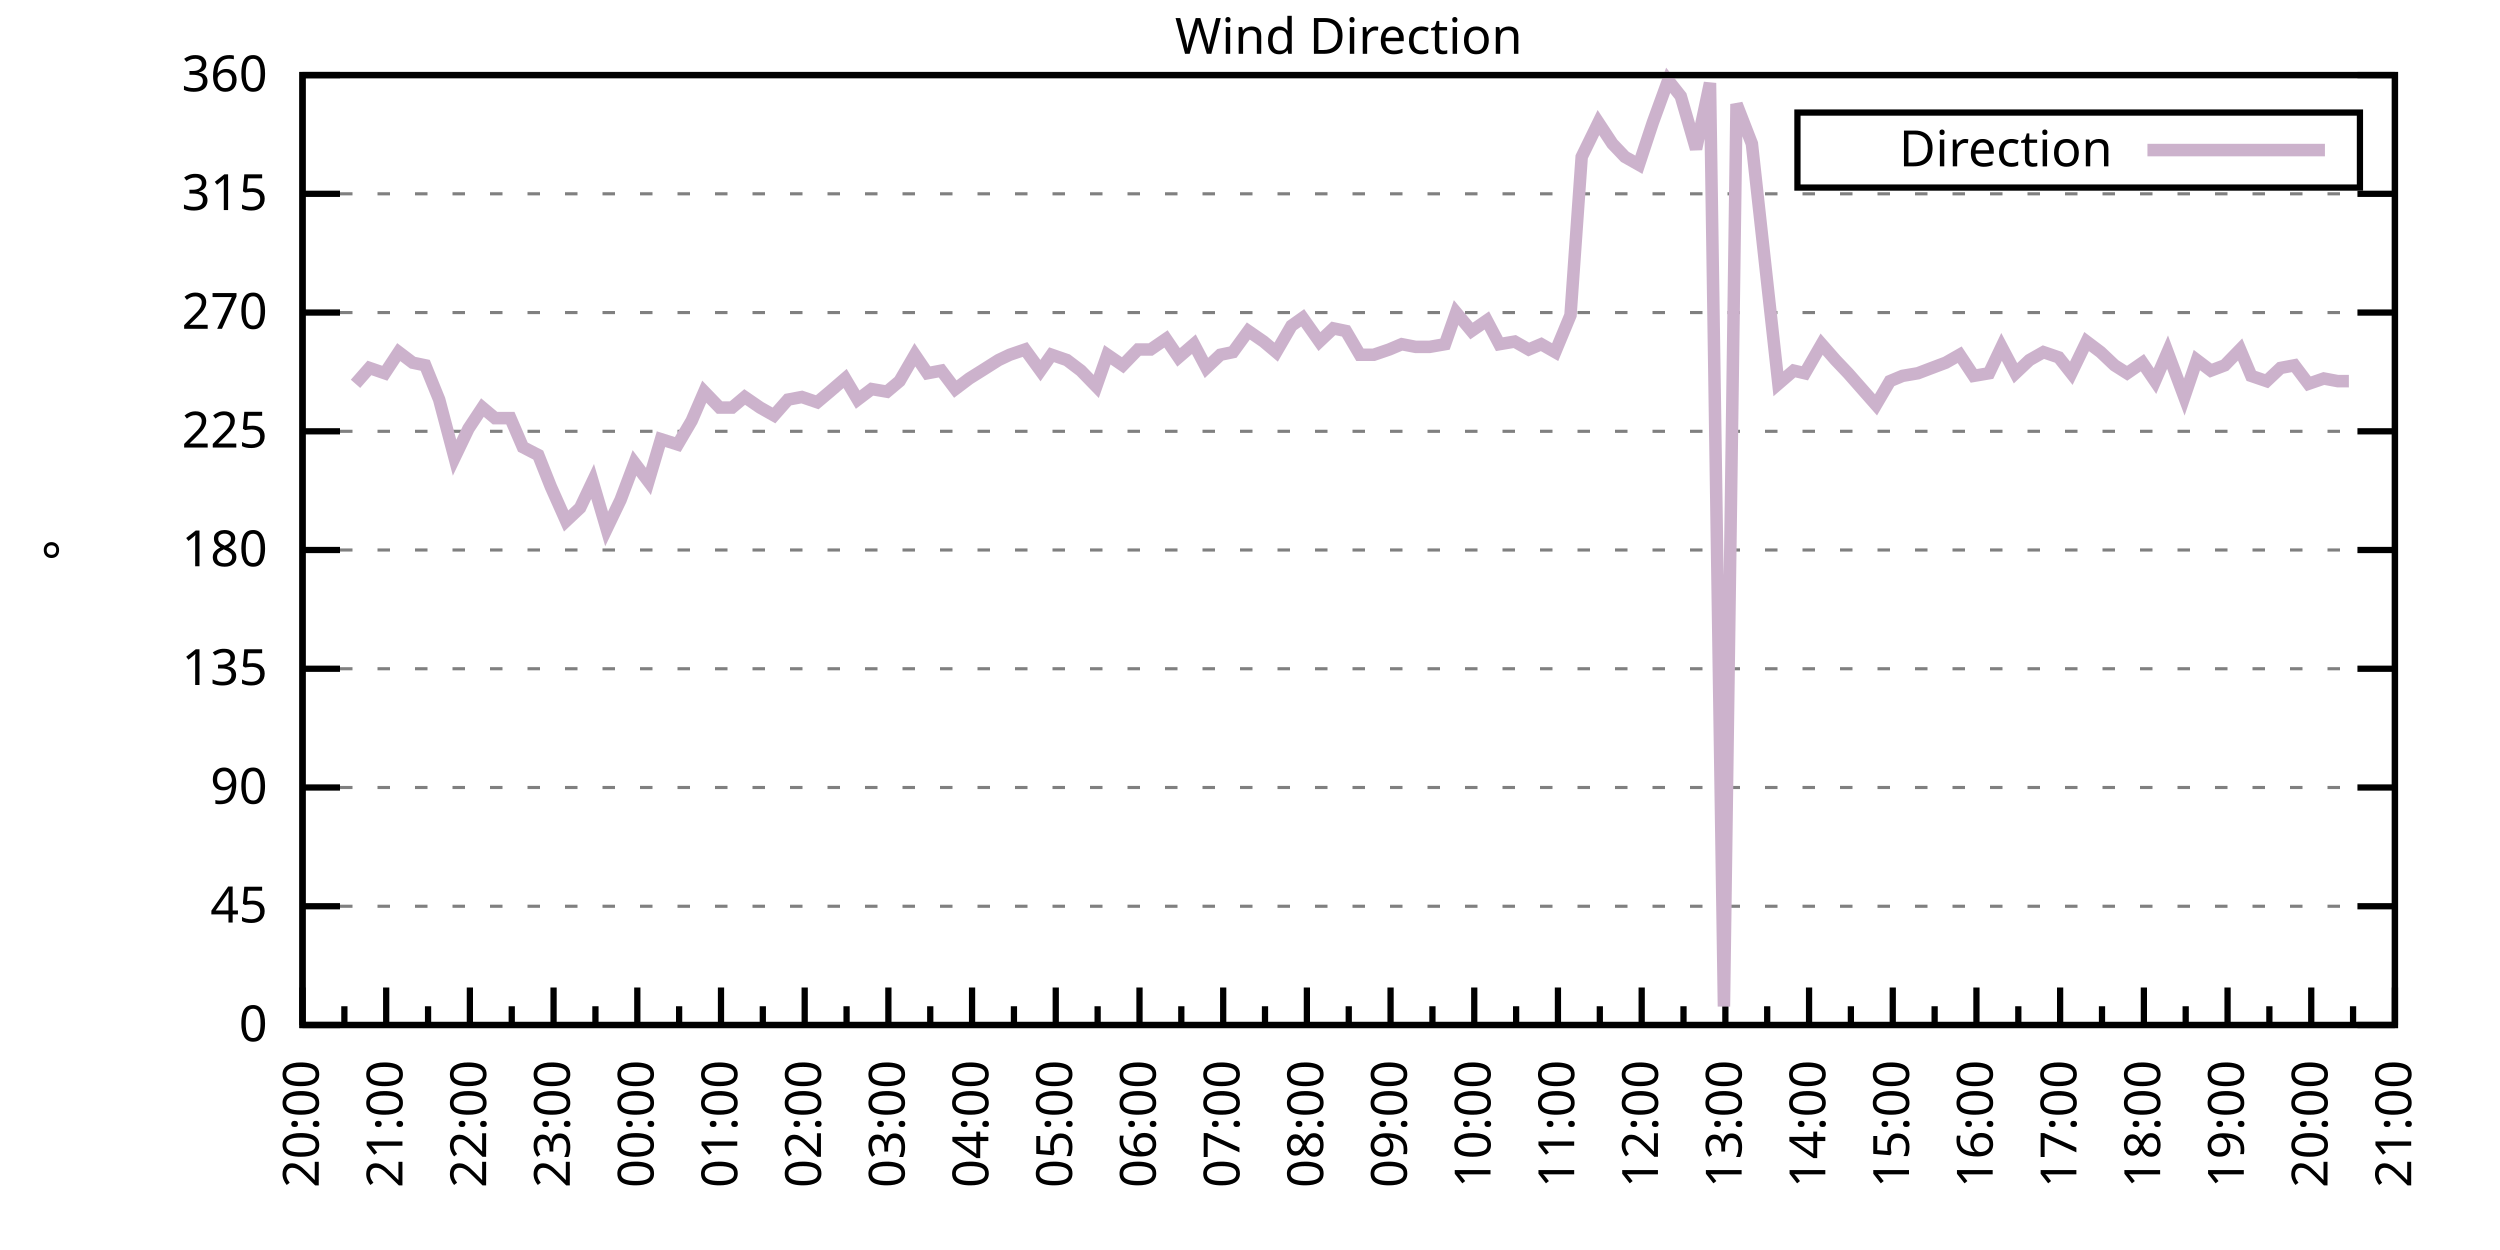
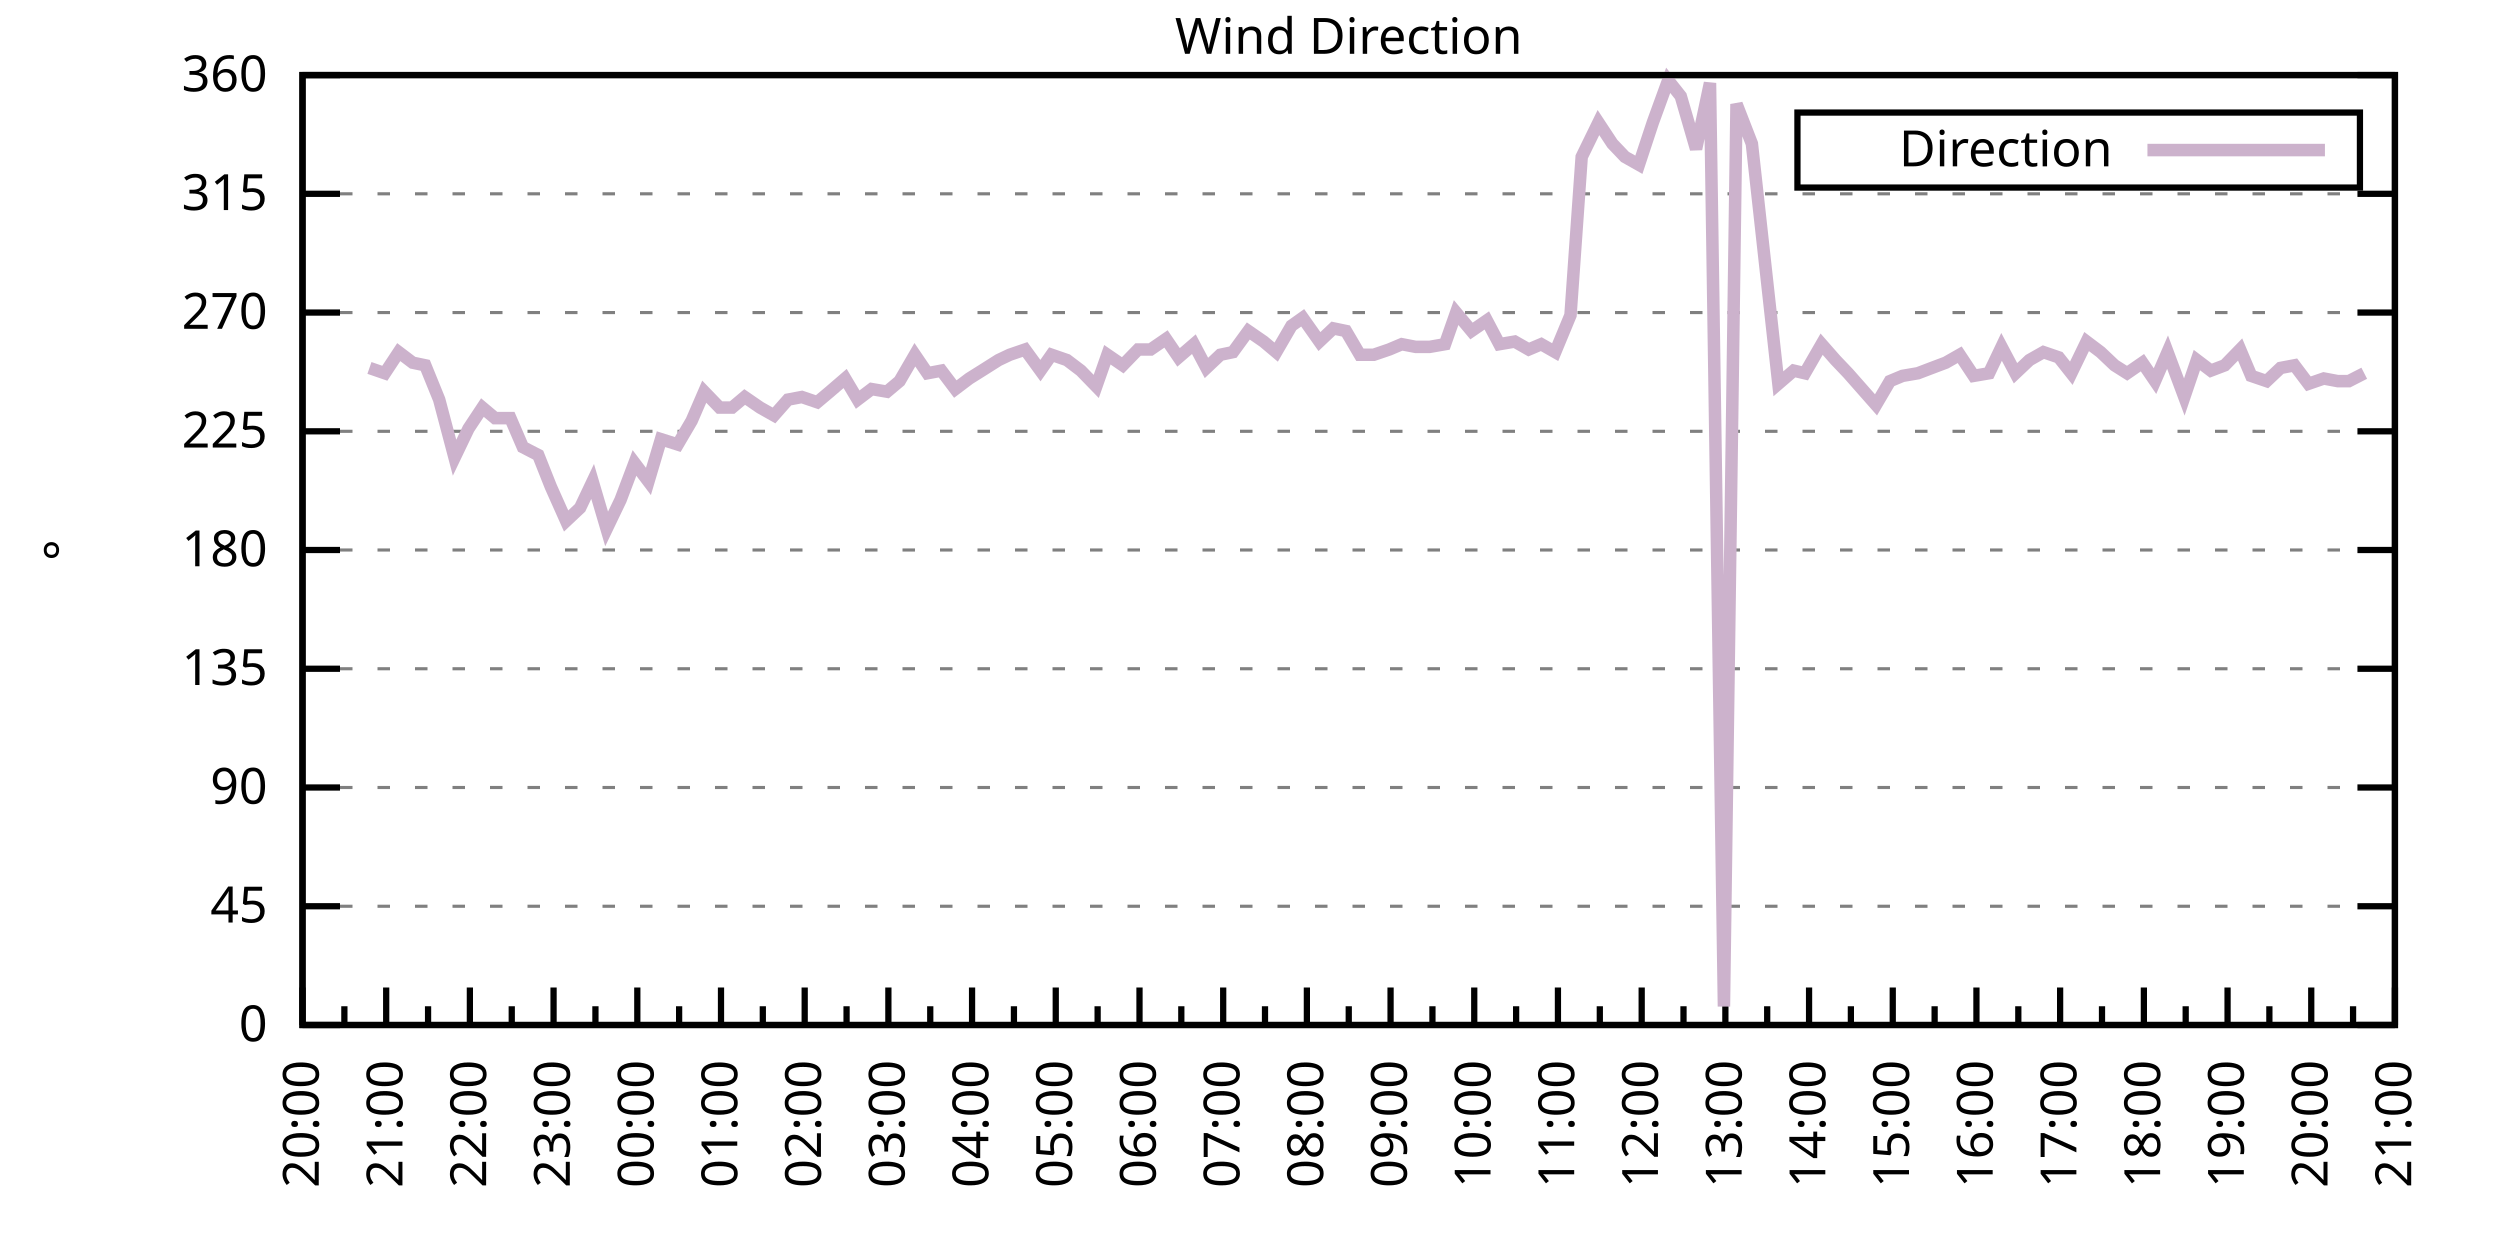
<svg xmlns="http://www.w3.org/2000/svg" xmlns:xlink="http://www.w3.org/1999/xlink" width="400" height="200" viewBox="0 0 400 200">
  <g id="gnuplot_canvas">
    <rect x="0" y="0" width="400" height="200" fill="none" />
    <defs>
      <circle id="gpDot" r="0.5" stroke-width="0.5" stroke="currentColor" />
      <path id="gpPt0" stroke-width="0.333" stroke="currentColor" d="M-1,0 h2 M0,-1 v2" />
      <path id="gpPt1" stroke-width="0.333" stroke="currentColor" d="M-1,-1 L1,1 M1,-1 L-1,1" />
      <path id="gpPt2" stroke-width="0.333" stroke="currentColor" d="M-1,0 L1,0 M0,-1 L0,1 M-1,-1 L1,1 M-1,1 L1,-1" />
      <rect id="gpPt3" stroke-width="0.333" stroke="currentColor" x="-1" y="-1" width="2" height="2" />
      <rect id="gpPt4" stroke-width="0.333" stroke="currentColor" fill="currentColor" x="-1" y="-1" width="2" height="2" />
      <circle id="gpPt5" stroke-width="0.333" stroke="currentColor" cx="0" cy="0" r="1" />
      <use xlink:href="#gpPt5" id="gpPt6" fill="currentColor" stroke="none" />
      <path id="gpPt7" stroke-width="0.333" stroke="currentColor" d="M0,-1.33 L-1.33,0.67 L1.33,0.67 z" />
      <use xlink:href="#gpPt7" id="gpPt8" fill="currentColor" stroke="none" />
      <use xlink:href="#gpPt7" id="gpPt9" stroke="currentColor" transform="rotate(180)" />
      <use xlink:href="#gpPt9" id="gpPt10" fill="currentColor" stroke="none" />
      <use xlink:href="#gpPt3" id="gpPt11" stroke="currentColor" transform="rotate(45)" />
      <use xlink:href="#gpPt11" id="gpPt12" fill="currentColor" stroke="none" />
      <path id="gpPt13" stroke-width="0.333" stroke="currentColor" d="M0,1.330 L1.265,0.411 L0.782,-1.067 L-0.782,-1.076 L-1.265,0.411 z" />
      <use xlink:href="#gpPt13" id="gpPt14" fill="currentColor" stroke="none" />
      <filter id="textbox" filterUnits="objectBoundingBox" x="0" y="0" height="1" width="1">
        <feFlood flood-color="white" flood-opacity="1" result="bgnd" />
        <feComposite in="SourceGraphic" in2="bgnd" operator="atop" />
      </filter>
      <filter id="greybox" filterUnits="objectBoundingBox" x="0" y="0" height="1" width="1">
        <feFlood flood-color="lightgrey" flood-opacity="1" result="grey" />
        <feComposite in="SourceGraphic" in2="grey" operator="atop" />
      </filter>
    </defs>
    <g fill="none" color="white" stroke="currentColor" stroke-width="1.00" stroke-linecap="butt" stroke-linejoin="miter">
</g>
    <g fill="none" color="black" stroke="currentColor" stroke-width="1.00" stroke-linecap="butt" stroke-linejoin="miter">
      <g stroke="none" shape-rendering="crispEdges">
        <polygon fill="rgb(255, 255, 255)" points="48.40,164.00 383.18,164.00 383.18,12.02 48.40,12.02 " />
      </g>
    </g>
    <g fill="none" color="black" stroke="currentColor" stroke-width="1.00" stroke-linecap="butt" stroke-linejoin="miter">
</g>
    <g fill="none" color="black" stroke="black" stroke-width="0.50" stroke-linecap="butt" stroke-linejoin="miter">
</g>
    <g fill="none" color="gray" stroke="currentColor" stroke-width="0.50" stroke-linecap="butt" stroke-linejoin="miter">
      <path stroke="gray" stroke-dasharray="2,4" class="gridline" d="M48.40,164.00 L383.19,164.00  " />
    </g>
    <g fill="none" color="gray" stroke="gray" stroke-width="1.00" stroke-linecap="butt" stroke-linejoin="miter">
</g>
    <g fill="none" color="black" stroke="currentColor" stroke-width="1.00" stroke-linecap="butt" stroke-linejoin="miter">
      <path stroke="black" d="M48.40,164.00 L54.40,164.00 M383.19,164.00 L377.19,164.00  " />
      <g transform="translate(42.80,166.60)" stroke="none" fill="black" font-family="Sans" font-size="8.00" text-anchor="end">
        <text>
          <tspan font-family="Sans"> 0</tspan>
        </text>
      </g>
    </g>
    <g fill="none" color="black" stroke="currentColor" stroke-width="1.00" stroke-linecap="butt" stroke-linejoin="miter">
</g>
    <g fill="none" color="black" stroke="black" stroke-width="0.50" stroke-linecap="butt" stroke-linejoin="miter">
</g>
    <g fill="none" color="gray" stroke="currentColor" stroke-width="0.50" stroke-linecap="butt" stroke-linejoin="miter">
      <path stroke="gray" stroke-dasharray="2,4" class="gridline" d="M48.40,145.00 L383.19,145.00  " />
    </g>
    <g fill="none" color="gray" stroke="gray" stroke-width="1.00" stroke-linecap="butt" stroke-linejoin="miter">
</g>
    <g fill="none" color="black" stroke="currentColor" stroke-width="1.00" stroke-linecap="butt" stroke-linejoin="miter">
      <path stroke="black" d="M48.40,145.00 L54.40,145.00 M383.19,145.00 L377.19,145.00  " />
      <g transform="translate(42.80,147.60)" stroke="none" fill="black" font-family="Sans" font-size="8.00" text-anchor="end">
        <text>
          <tspan font-family="Sans"> 45</tspan>
        </text>
      </g>
    </g>
    <g fill="none" color="black" stroke="currentColor" stroke-width="1.00" stroke-linecap="butt" stroke-linejoin="miter">
</g>
    <g fill="none" color="black" stroke="black" stroke-width="0.50" stroke-linecap="butt" stroke-linejoin="miter">
</g>
    <g fill="none" color="gray" stroke="currentColor" stroke-width="0.50" stroke-linecap="butt" stroke-linejoin="miter">
      <path stroke="gray" stroke-dasharray="2,4" class="gridline" d="M48.40,126.00 L383.19,126.00  " />
    </g>
    <g fill="none" color="gray" stroke="gray" stroke-width="1.00" stroke-linecap="butt" stroke-linejoin="miter">
</g>
    <g fill="none" color="black" stroke="currentColor" stroke-width="1.00" stroke-linecap="butt" stroke-linejoin="miter">
      <path stroke="black" d="M48.40,126.00 L54.40,126.00 M383.19,126.00 L377.19,126.00  " />
      <g transform="translate(42.80,128.60)" stroke="none" fill="black" font-family="Sans" font-size="8.00" text-anchor="end">
        <text>
          <tspan font-family="Sans"> 90</tspan>
        </text>
      </g>
    </g>
    <g fill="none" color="black" stroke="currentColor" stroke-width="1.00" stroke-linecap="butt" stroke-linejoin="miter">
</g>
    <g fill="none" color="black" stroke="black" stroke-width="0.50" stroke-linecap="butt" stroke-linejoin="miter">
</g>
    <g fill="none" color="gray" stroke="currentColor" stroke-width="0.50" stroke-linecap="butt" stroke-linejoin="miter">
      <path stroke="gray" stroke-dasharray="2,4" class="gridline" d="M48.40,107.00 L383.19,107.00  " />
    </g>
    <g fill="none" color="gray" stroke="gray" stroke-width="1.00" stroke-linecap="butt" stroke-linejoin="miter">
</g>
    <g fill="none" color="black" stroke="currentColor" stroke-width="1.00" stroke-linecap="butt" stroke-linejoin="miter">
      <path stroke="black" d="M48.40,107.00 L54.40,107.00 M383.19,107.00 L377.19,107.00  " />
      <g transform="translate(42.80,109.60)" stroke="none" fill="black" font-family="Sans" font-size="8.00" text-anchor="end">
        <text>
          <tspan font-family="Sans"> 135</tspan>
        </text>
      </g>
    </g>
    <g fill="none" color="black" stroke="currentColor" stroke-width="1.00" stroke-linecap="butt" stroke-linejoin="miter">
</g>
    <g fill="none" color="black" stroke="black" stroke-width="0.50" stroke-linecap="butt" stroke-linejoin="miter">
</g>
    <g fill="none" color="gray" stroke="currentColor" stroke-width="0.50" stroke-linecap="butt" stroke-linejoin="miter">
      <path stroke="gray" stroke-dasharray="2,4" class="gridline" d="M48.40,88.00 L383.19,88.00  " />
    </g>
    <g fill="none" color="gray" stroke="gray" stroke-width="1.00" stroke-linecap="butt" stroke-linejoin="miter">
</g>
    <g fill="none" color="black" stroke="currentColor" stroke-width="1.00" stroke-linecap="butt" stroke-linejoin="miter">
      <path stroke="black" d="M48.40,88.00 L54.40,88.00 M383.19,88.00 L377.19,88.00  " />
      <g transform="translate(42.80,90.60)" stroke="none" fill="black" font-family="Sans" font-size="8.00" text-anchor="end">
        <text>
          <tspan font-family="Sans"> 180</tspan>
        </text>
      </g>
    </g>
    <g fill="none" color="black" stroke="currentColor" stroke-width="1.00" stroke-linecap="butt" stroke-linejoin="miter">
</g>
    <g fill="none" color="black" stroke="black" stroke-width="0.50" stroke-linecap="butt" stroke-linejoin="miter">
</g>
    <g fill="none" color="gray" stroke="currentColor" stroke-width="0.50" stroke-linecap="butt" stroke-linejoin="miter">
      <path stroke="gray" stroke-dasharray="2,4" class="gridline" d="M48.40,69.01 L383.19,69.01  " />
    </g>
    <g fill="none" color="gray" stroke="gray" stroke-width="1.00" stroke-linecap="butt" stroke-linejoin="miter">
</g>
    <g fill="none" color="black" stroke="currentColor" stroke-width="1.00" stroke-linecap="butt" stroke-linejoin="miter">
      <path stroke="black" d="M48.40,69.01 L54.40,69.01 M383.19,69.01 L377.19,69.01  " />
      <g transform="translate(42.80,71.61)" stroke="none" fill="black" font-family="Sans" font-size="8.00" text-anchor="end">
        <text>
          <tspan font-family="Sans"> 225</tspan>
        </text>
      </g>
    </g>
    <g fill="none" color="black" stroke="currentColor" stroke-width="1.00" stroke-linecap="butt" stroke-linejoin="miter">
</g>
    <g fill="none" color="black" stroke="black" stroke-width="0.50" stroke-linecap="butt" stroke-linejoin="miter">
</g>
    <g fill="none" color="gray" stroke="currentColor" stroke-width="0.50" stroke-linecap="butt" stroke-linejoin="miter">
      <path stroke="gray" stroke-dasharray="2,4" class="gridline" d="M48.40,50.01 L383.19,50.01  " />
    </g>
    <g fill="none" color="gray" stroke="gray" stroke-width="1.00" stroke-linecap="butt" stroke-linejoin="miter">
</g>
    <g fill="none" color="black" stroke="currentColor" stroke-width="1.00" stroke-linecap="butt" stroke-linejoin="miter">
      <path stroke="black" d="M48.40,50.01 L54.40,50.01 M383.19,50.01 L377.19,50.01  " />
      <g transform="translate(42.80,52.61)" stroke="none" fill="black" font-family="Sans" font-size="8.00" text-anchor="end">
        <text>
          <tspan font-family="Sans"> 270</tspan>
        </text>
      </g>
    </g>
    <g fill="none" color="black" stroke="currentColor" stroke-width="1.00" stroke-linecap="butt" stroke-linejoin="miter">
</g>
    <g fill="none" color="black" stroke="black" stroke-width="0.50" stroke-linecap="butt" stroke-linejoin="miter">
</g>
    <g fill="none" color="gray" stroke="currentColor" stroke-width="0.50" stroke-linecap="butt" stroke-linejoin="miter">
      <path stroke="gray" stroke-dasharray="2,4" class="gridline" d="M48.40,31.01 L383.19,31.01  " />
    </g>
    <g fill="none" color="gray" stroke="gray" stroke-width="1.00" stroke-linecap="butt" stroke-linejoin="miter">
</g>
    <g fill="none" color="black" stroke="currentColor" stroke-width="1.00" stroke-linecap="butt" stroke-linejoin="miter">
      <path stroke="black" d="M48.40,31.01 L54.40,31.01 M383.19,31.01 L377.19,31.01  " />
      <g transform="translate(42.80,33.61)" stroke="none" fill="black" font-family="Sans" font-size="8.00" text-anchor="end">
        <text>
          <tspan font-family="Sans"> 315</tspan>
        </text>
      </g>
    </g>
    <g fill="none" color="black" stroke="currentColor" stroke-width="1.00" stroke-linecap="butt" stroke-linejoin="miter">
</g>
    <g fill="none" color="black" stroke="black" stroke-width="0.50" stroke-linecap="butt" stroke-linejoin="miter">
</g>
    <g fill="none" color="gray" stroke="currentColor" stroke-width="0.50" stroke-linecap="butt" stroke-linejoin="miter">
      <path stroke="gray" stroke-dasharray="2,4" class="gridline" d="M48.40,12.01 L383.19,12.01  " />
    </g>
    <g fill="none" color="gray" stroke="gray" stroke-width="1.00" stroke-linecap="butt" stroke-linejoin="miter">
</g>
    <g fill="none" color="black" stroke="currentColor" stroke-width="1.00" stroke-linecap="butt" stroke-linejoin="miter">
      <path stroke="black" d="M48.40,12.01 L54.40,12.01 M383.19,12.01 L377.19,12.01  " />
      <g transform="translate(42.80,14.61)" stroke="none" fill="black" font-family="Sans" font-size="8.00" text-anchor="end">
        <text>
          <tspan font-family="Sans"> 360</tspan>
        </text>
      </g>
    </g>
    <g fill="none" color="black" stroke="currentColor" stroke-width="1.00" stroke-linecap="butt" stroke-linejoin="miter">
      <path stroke="black" d="M48.40,164.00 L48.40,158.00  " />
      <g transform="translate(51.00,169.60) rotate(270)" stroke="none" fill="black" font-family="Sans" font-size="8.00" text-anchor="end">
        <text>
          <tspan font-family="Sans">20:00</tspan>
        </text>
      </g>
    </g>
    <g fill="none" color="black" stroke="currentColor" stroke-width="1.00" stroke-linecap="butt" stroke-linejoin="miter">
      <path stroke="black" d="M55.10,164.00 L55.10,161.00 M61.79,164.00 L61.79,158.00  " />
      <g transform="translate(64.39,169.60) rotate(270)" stroke="none" fill="black" font-family="Sans" font-size="8.00" text-anchor="end">
        <text>
          <tspan font-family="Sans">21:00</tspan>
        </text>
      </g>
    </g>
    <g fill="none" color="black" stroke="currentColor" stroke-width="1.00" stroke-linecap="butt" stroke-linejoin="miter">
      <path stroke="black" d="M68.49,164.00 L68.49,161.00 M75.18,164.00 L75.18,158.00  " />
      <g transform="translate(77.78,169.60) rotate(270)" stroke="none" fill="black" font-family="Sans" font-size="8.00" text-anchor="end">
        <text>
          <tspan font-family="Sans">22:00</tspan>
        </text>
      </g>
    </g>
    <g fill="none" color="black" stroke="currentColor" stroke-width="1.00" stroke-linecap="butt" stroke-linejoin="miter">
      <path stroke="black" d="M81.88,164.00 L81.88,161.00 M88.57,164.00 L88.57,158.00  " />
      <g transform="translate(91.17,169.60) rotate(270)" stroke="none" fill="black" font-family="Sans" font-size="8.00" text-anchor="end">
        <text>
          <tspan font-family="Sans">23:00</tspan>
        </text>
      </g>
    </g>
    <g fill="none" color="black" stroke="currentColor" stroke-width="1.00" stroke-linecap="butt" stroke-linejoin="miter">
      <path stroke="black" d="M95.27,164.00 L95.27,161.00 M101.97,164.00 L101.97,158.00  " />
      <g transform="translate(104.57,169.60) rotate(270)" stroke="none" fill="black" font-family="Sans" font-size="8.00" text-anchor="end">
        <text>
          <tspan font-family="Sans">00:00</tspan>
        </text>
      </g>
    </g>
    <g fill="none" color="black" stroke="currentColor" stroke-width="1.00" stroke-linecap="butt" stroke-linejoin="miter">
      <path stroke="black" d="M108.66,164.00 L108.66,161.00 M115.36,164.00 L115.36,158.00  " />
      <g transform="translate(117.96,169.60) rotate(270)" stroke="none" fill="black" font-family="Sans" font-size="8.00" text-anchor="end">
        <text>
          <tspan font-family="Sans">01:00</tspan>
        </text>
      </g>
    </g>
    <g fill="none" color="black" stroke="currentColor" stroke-width="1.00" stroke-linecap="butt" stroke-linejoin="miter">
      <path stroke="black" d="M122.05,164.00 L122.05,161.00 M128.75,164.00 L128.75,158.00  " />
      <g transform="translate(131.35,169.60) rotate(270)" stroke="none" fill="black" font-family="Sans" font-size="8.00" text-anchor="end">
        <text>
          <tspan font-family="Sans">02:00</tspan>
        </text>
      </g>
    </g>
    <g fill="none" color="black" stroke="currentColor" stroke-width="1.00" stroke-linecap="butt" stroke-linejoin="miter">
      <path stroke="black" d="M135.45,164.00 L135.45,161.00 M142.14,164.00 L142.14,158.00  " />
      <g transform="translate(144.74,169.60) rotate(270)" stroke="none" fill="black" font-family="Sans" font-size="8.00" text-anchor="end">
        <text>
          <tspan font-family="Sans">03:00</tspan>
        </text>
      </g>
    </g>
    <g fill="none" color="black" stroke="currentColor" stroke-width="1.00" stroke-linecap="butt" stroke-linejoin="miter">
      <path stroke="black" d="M148.84,164.00 L148.84,161.00 M155.53,164.00 L155.53,158.00  " />
      <g transform="translate(158.13,169.60) rotate(270)" stroke="none" fill="black" font-family="Sans" font-size="8.00" text-anchor="end">
        <text>
          <tspan font-family="Sans">04:00</tspan>
        </text>
      </g>
    </g>
    <g fill="none" color="black" stroke="currentColor" stroke-width="1.00" stroke-linecap="butt" stroke-linejoin="miter">
      <path stroke="black" d="M162.23,164.00 L162.23,161.00 M168.92,164.00 L168.92,158.00  " />
      <g transform="translate(171.52,169.60) rotate(270)" stroke="none" fill="black" font-family="Sans" font-size="8.00" text-anchor="end">
        <text>
          <tspan font-family="Sans">05:00</tspan>
        </text>
      </g>
    </g>
    <g fill="none" color="black" stroke="currentColor" stroke-width="1.00" stroke-linecap="butt" stroke-linejoin="miter">
      <path stroke="black" d="M175.62,164.00 L175.62,161.00 M182.32,164.00 L182.32,158.00  " />
      <g transform="translate(184.92,169.60) rotate(270)" stroke="none" fill="black" font-family="Sans" font-size="8.00" text-anchor="end">
        <text>
          <tspan font-family="Sans">06:00</tspan>
        </text>
      </g>
    </g>
    <g fill="none" color="black" stroke="currentColor" stroke-width="1.00" stroke-linecap="butt" stroke-linejoin="miter">
      <path stroke="black" d="M189.01,164.00 L189.01,161.00 M195.71,164.00 L195.71,158.00  " />
      <g transform="translate(198.31,169.60) rotate(270)" stroke="none" fill="black" font-family="Sans" font-size="8.00" text-anchor="end">
        <text>
          <tspan font-family="Sans">07:00</tspan>
        </text>
      </g>
    </g>
    <g fill="none" color="black" stroke="currentColor" stroke-width="1.00" stroke-linecap="butt" stroke-linejoin="miter">
      <path stroke="black" d="M202.40,164.00 L202.40,161.00 M209.10,164.00 L209.10,158.00  " />
      <g transform="translate(211.70,169.60) rotate(270)" stroke="none" fill="black" font-family="Sans" font-size="8.00" text-anchor="end">
        <text>
          <tspan font-family="Sans">08:00</tspan>
        </text>
      </g>
    </g>
    <g fill="none" color="black" stroke="currentColor" stroke-width="1.00" stroke-linecap="butt" stroke-linejoin="miter">
      <path stroke="black" d="M215.80,164.00 L215.80,161.00 M222.49,164.00 L222.49,158.00  " />
      <g transform="translate(225.09,169.60) rotate(270)" stroke="none" fill="black" font-family="Sans" font-size="8.00" text-anchor="end">
        <text>
          <tspan font-family="Sans">09:00</tspan>
        </text>
      </g>
    </g>
    <g fill="none" color="black" stroke="currentColor" stroke-width="1.00" stroke-linecap="butt" stroke-linejoin="miter">
      <path stroke="black" d="M229.19,164.00 L229.19,161.00 M235.88,164.00 L235.88,158.00  " />
      <g transform="translate(238.48,169.60) rotate(270)" stroke="none" fill="black" font-family="Sans" font-size="8.00" text-anchor="end">
        <text>
          <tspan font-family="Sans">10:00</tspan>
        </text>
      </g>
    </g>
    <g fill="none" color="black" stroke="currentColor" stroke-width="1.00" stroke-linecap="butt" stroke-linejoin="miter">
      <path stroke="black" d="M242.58,164.00 L242.58,161.00 M249.27,164.00 L249.27,158.00  " />
      <g transform="translate(251.87,169.60) rotate(270)" stroke="none" fill="black" font-family="Sans" font-size="8.00" text-anchor="end">
        <text>
          <tspan font-family="Sans">11:00</tspan>
        </text>
      </g>
    </g>
    <g fill="none" color="black" stroke="currentColor" stroke-width="1.00" stroke-linecap="butt" stroke-linejoin="miter">
      <path stroke="black" d="M255.97,164.00 L255.97,161.00 M262.67,164.00 L262.67,158.00  " />
      <g transform="translate(265.27,169.60) rotate(270)" stroke="none" fill="black" font-family="Sans" font-size="8.00" text-anchor="end">
        <text>
          <tspan font-family="Sans">12:00</tspan>
        </text>
      </g>
    </g>
    <g fill="none" color="black" stroke="currentColor" stroke-width="1.00" stroke-linecap="butt" stroke-linejoin="miter">
      <path stroke="black" d="M269.36,164.00 L269.36,161.00 M276.06,164.00 L276.06,158.00  " />
      <g transform="translate(278.66,169.60) rotate(270)" stroke="none" fill="black" font-family="Sans" font-size="8.00" text-anchor="end">
        <text>
          <tspan font-family="Sans">13:00</tspan>
        </text>
      </g>
    </g>
    <g fill="none" color="black" stroke="currentColor" stroke-width="1.00" stroke-linecap="butt" stroke-linejoin="miter">
      <path stroke="black" d="M282.75,164.00 L282.75,161.00 M289.45,164.00 L289.45,158.00  " />
      <g transform="translate(292.05,169.60) rotate(270)" stroke="none" fill="black" font-family="Sans" font-size="8.00" text-anchor="end">
        <text>
          <tspan font-family="Sans">14:00</tspan>
        </text>
      </g>
    </g>
    <g fill="none" color="black" stroke="currentColor" stroke-width="1.00" stroke-linecap="butt" stroke-linejoin="miter">
      <path stroke="black" d="M296.14,164.00 L296.14,161.00 M302.84,164.00 L302.84,158.00  " />
      <g transform="translate(305.44,169.60) rotate(270)" stroke="none" fill="black" font-family="Sans" font-size="8.00" text-anchor="end">
        <text>
          <tspan font-family="Sans">15:00</tspan>
        </text>
      </g>
    </g>
    <g fill="none" color="black" stroke="currentColor" stroke-width="1.00" stroke-linecap="butt" stroke-linejoin="miter">
      <path stroke="black" d="M309.54,164.00 L309.54,161.00 M316.23,164.00 L316.23,158.00  " />
      <g transform="translate(318.83,169.60) rotate(270)" stroke="none" fill="black" font-family="Sans" font-size="8.00" text-anchor="end">
        <text>
          <tspan font-family="Sans">16:00</tspan>
        </text>
      </g>
    </g>
    <g fill="none" color="black" stroke="currentColor" stroke-width="1.00" stroke-linecap="butt" stroke-linejoin="miter">
      <path stroke="black" d="M322.93,164.00 L322.93,161.00 M329.62,164.00 L329.62,158.00  " />
      <g transform="translate(332.22,169.60) rotate(270)" stroke="none" fill="black" font-family="Sans" font-size="8.00" text-anchor="end">
        <text>
          <tspan font-family="Sans">17:00</tspan>
        </text>
      </g>
    </g>
    <g fill="none" color="black" stroke="currentColor" stroke-width="1.00" stroke-linecap="butt" stroke-linejoin="miter">
      <path stroke="black" d="M336.32,164.00 L336.32,161.00 M343.02,164.00 L343.02,158.00  " />
      <g transform="translate(345.62,169.60) rotate(270)" stroke="none" fill="black" font-family="Sans" font-size="8.00" text-anchor="end">
        <text>
          <tspan font-family="Sans">18:00</tspan>
        </text>
      </g>
    </g>
    <g fill="none" color="black" stroke="currentColor" stroke-width="1.00" stroke-linecap="butt" stroke-linejoin="miter">
      <path stroke="black" d="M349.71,164.00 L349.71,161.00 M356.41,164.00 L356.41,158.00  " />
      <g transform="translate(359.01,169.60) rotate(270)" stroke="none" fill="black" font-family="Sans" font-size="8.00" text-anchor="end">
        <text>
          <tspan font-family="Sans">19:00</tspan>
        </text>
      </g>
    </g>
    <g fill="none" color="black" stroke="currentColor" stroke-width="1.00" stroke-linecap="butt" stroke-linejoin="miter">
      <path stroke="black" d="M363.10,164.00 L363.10,161.00 M369.80,164.00 L369.80,158.00  " />
      <g transform="translate(372.40,169.60) rotate(270)" stroke="none" fill="black" font-family="Sans" font-size="8.00" text-anchor="end">
        <text>
          <tspan font-family="Sans">20:00</tspan>
        </text>
      </g>
    </g>
    <g fill="none" color="black" stroke="currentColor" stroke-width="1.00" stroke-linecap="butt" stroke-linejoin="miter">
      <path stroke="black" d="M376.49,164.00 L376.49,161.00 M383.19,164.00 L383.19,158.00  " />
      <g transform="translate(385.79,169.60) rotate(270)" stroke="none" fill="black" font-family="Sans" font-size="8.00" text-anchor="end">
        <text>
          <tspan font-family="Sans">21:00</tspan>
        </text>
      </g>
    </g>
    <g fill="none" color="black" stroke="currentColor" stroke-width="1.00" stroke-linecap="butt" stroke-linejoin="miter">
</g>
    <g fill="none" color="black" stroke="currentColor" stroke-width="1.00" stroke-linecap="butt" stroke-linejoin="miter">
      <path stroke="black" d="M48.40,12.01 L48.40,164.00 L383.19,164.00 L383.19,12.01 L48.40,12.01 Z  " />
    </g>
    <g fill="none" color="black" stroke="currentColor" stroke-width="1.00" stroke-linecap="butt" stroke-linejoin="miter">
      <g transform="translate(12.80,88.01) rotate(270)" stroke="none" fill="black" font-family="Sans" font-size="8.00" text-anchor="middle">
        <text>
          <tspan font-family="Sans">°</tspan>
        </text>
      </g>
    </g>
    <g fill="none" color="black" stroke="currentColor" stroke-width="1.00" stroke-linecap="butt" stroke-linejoin="miter">
</g>
    <g fill="none" color="black" stroke="currentColor" stroke-width="1.00" stroke-linecap="butt" stroke-linejoin="miter">
      <path stroke="black" d="M287.59,30.01 L287.59,18.01 L377.59,18.01 L377.59,30.01 L287.59,30.01 Z  " />
    </g>
    <g id="Wind_direction_plot_1">
      <g fill="none" color="white" stroke="black" stroke-width="2.00" stroke-linecap="butt" stroke-linejoin="miter">
</g>
      <g fill="none" color="black" stroke="currentColor" stroke-width="2.00" stroke-linecap="butt" stroke-linejoin="miter">
        <g transform="translate(337.99,26.61)" stroke="none" fill="black" font-family="Sans" font-size="8.00" text-anchor="end">
          <text>
            <tspan font-family="Sans">Direction</tspan>
          </text>
        </g>
      </g>
      <g fill="none" color="black" stroke="currentColor" stroke-width="2.00" stroke-linecap="butt" stroke-linejoin="miter">
-         <path stroke="rgb(204, 178, 204)" d="M343.59,24.01 L371.99,24.01 M56.88,61.41 L59.11,58.87 L61.57,59.72 L63.80,56.34 L66.03,58.03 L68.04,58.45   L70.27,63.94 L72.73,73.23 L74.96,68.58 L77.19,65.21 L79.20,66.90 L81.66,66.90 L83.66,71.54 L86.12,72.81   L88.13,77.87 L90.58,83.36 L92.82,81.25 L94.82,77.03 L97.06,84.63 L99.29,79.98 L101.52,74.07 L103.75,77.03   L105.76,70.27 L108.44,71.12 L110.67,67.32 L112.68,62.67 L115.13,65.21 L117.14,65.21 L119.15,63.52 L121.61,65.21   L123.84,66.47 L126.07,63.94 L128.30,63.52 L130.76,64.36 L132.77,62.67 L135.22,60.56 L137.23,63.94 L139.46,62.25   L141.92,62.67 L143.93,60.98 L146.38,56.76 L148.39,59.72 L150.62,59.30 L152.85,62.25 L155.09,60.56 L157.10,59.30   L159.77,57.61 L161.56,56.76 L164.01,55.92 L166.47,59.30 L168.25,56.76 L170.71,57.61 L172.94,59.30 L175.40,61.83   L177.18,56.76 L179.64,58.45 L182.09,55.92 L184.10,55.92 L186.56,54.23 L188.57,57.18 L191.02,55.07 L193.03,58.87   L195.26,56.76 L197.27,56.34 L199.73,52.96 L202.18,54.65 L204.19,56.34 L206.64,52.12 L208.43,50.85 L211.11,54.65   L213.34,52.54 L215.35,52.96 L217.58,56.76 L219.81,56.76 L222.27,55.92 L224.28,55.07 L226.51,55.50 L228.74,55.50   L231.20,55.07 L232.98,50.01 L235.44,52.96 L237.89,51.27 L239.90,55.07 L242.36,54.65 L244.59,55.92 L246.60,55.07   L248.83,56.34 L251.28,50.43 L253.07,25.10 L255.75,19.61 L257.98,22.99 L259.99,25.10 L262.22,26.36 L264.45,19.61   L266.91,12.85 L268.92,15.39 L271.37,23.83 L273.60,13.28 L275.83,161.04 L277.84,16.65 L280.30,22.99 L284.54,61.41   L286.99,59.30 L288.78,59.72 L291.46,55.07 L293.69,57.61 L295.70,59.72 L300.16,64.78 L302.39,60.98 L304.40,60.14   L306.86,59.72 L309.09,58.87 L311.32,58.03 L313.55,56.76 L315.79,60.14 L318.24,59.72 L320.25,55.50 L322.48,59.72   L324.71,57.61 L326.95,56.34 L329.40,57.18 L331.41,59.72 L333.86,54.65 L336.10,56.34 L338.33,58.45 L340.34,59.72   L342.79,58.03 L344.80,60.98 L346.81,56.34 L349.49,63.52 L351.50,57.61 L353.73,59.30 L355.96,58.45 L358.42,55.92   L360.20,60.14 L362.66,60.98 L364.89,58.87 L367.12,58.45 L369.35,61.41 L371.81,60.56 L374.04,60.98 L375.82,60.98    " />
+         <path stroke="rgb(204, 178, 204)" d="M343.59,24.01 L371.99,24.01 M59.11,58.87 L61.57,59.72 L63.80,56.34 L66.03,58.03 L68.04,58.45 L70.27,63.94   L72.73,73.23 L74.96,68.58 L77.19,65.21 L79.20,66.90 L81.66,66.90 L83.66,71.54 L86.12,72.81 L88.13,77.87   L90.58,83.36 L92.82,81.25 L94.82,77.03 L97.06,84.63 L99.29,79.98 L101.52,74.07 L103.75,77.03 L105.76,70.27   L108.44,71.12 L110.67,67.32 L112.68,62.67 L115.13,65.21 L117.14,65.21 L119.15,63.52 L121.61,65.21 L123.84,66.47   L126.07,63.94 L128.30,63.52 L130.76,64.36 L132.77,62.67 L135.22,60.56 L137.23,63.94 L139.46,62.25 L141.92,62.67   L143.93,60.98 L146.38,56.76 L148.39,59.72 L150.62,59.30 L152.85,62.25 L155.09,60.56 L157.10,59.30 L159.77,57.61   L161.56,56.76 L164.01,55.92 L166.47,59.30 L168.25,56.76 L170.71,57.61 L172.94,59.30 L175.40,61.83 L177.18,56.76   L179.64,58.45 L182.09,55.92 L184.10,55.92 L186.56,54.23 L188.57,57.18 L191.02,55.07 L193.03,58.87 L195.26,56.76   L197.27,56.34 L199.73,52.96 L202.18,54.65 L204.19,56.34 L206.64,52.12 L208.43,50.85 L211.11,54.65 L213.34,52.54   L215.35,52.96 L217.58,56.76 L219.81,56.76 L222.27,55.92 L224.28,55.07 L226.51,55.50 L228.74,55.50 L231.20,55.07   L232.98,50.01 L235.44,52.96 L237.89,51.27 L239.90,55.07 L242.36,54.65 L244.59,55.92 L246.60,55.07 L248.83,56.34   L251.28,50.43 L253.07,25.10 L255.75,19.61 L257.98,22.99 L259.99,25.10 L262.22,26.36 L264.45,19.61 L266.91,12.85   L268.92,15.39 L271.37,23.83 L273.60,13.28 L275.83,161.04 L277.84,16.65 L280.30,22.99 L284.54,61.41 L286.99,59.30   L288.78,59.72 L291.46,55.07 L293.69,57.61 L295.70,59.72 L300.16,64.78 L302.39,60.98 L304.40,60.14 L306.86,59.72   L309.09,58.87 L311.32,58.03 L313.55,56.76 L315.79,60.14 L318.24,59.72 L320.25,55.50 L322.48,59.72 L324.71,57.61   L326.95,56.34 L329.40,57.18 L331.41,59.72 L333.86,54.65 L336.10,56.34 L338.33,58.45 L340.34,59.72 L342.79,58.03   L344.80,60.98 L346.81,56.34 L349.49,63.52 L351.50,57.61 L353.73,59.30 L355.96,58.45 L358.42,55.92 L360.20,60.14   L362.66,60.98 L364.89,58.87 L367.12,58.45 L369.35,61.41 L371.81,60.56 L374.04,60.98 L375.82,60.98 L378.28,59.72    " />
      </g>
    </g>
    <g fill="none" color="black" stroke="currentColor" stroke-width="2.00" stroke-linecap="butt" stroke-linejoin="miter">
</g>
    <g fill="none" color="black" stroke="black" stroke-width="1.00" stroke-linecap="butt" stroke-linejoin="miter">
</g>
    <g fill="none" color="black" stroke="currentColor" stroke-width="1.00" stroke-linecap="butt" stroke-linejoin="miter">
      <path stroke="black" d="M48.40,12.01 L48.40,164.00 L383.19,164.00 L383.19,12.01 L48.40,12.01 Z  " />
    </g>
    <g fill="none" color="black" stroke="currentColor" stroke-width="1.00" stroke-linecap="butt" stroke-linejoin="miter">
      <g transform="translate(215.79,8.61)" stroke="none" fill="black" font-family="Sans" font-size="8.00" text-anchor="middle">
        <text>
          <tspan font-family="Sans">Wind Direction</tspan>
        </text>
      </g>
    </g>
    <g fill="none" color="black" stroke="currentColor" stroke-width="1.00" stroke-linecap="butt" stroke-linejoin="miter">
</g>
  </g>
</svg>
